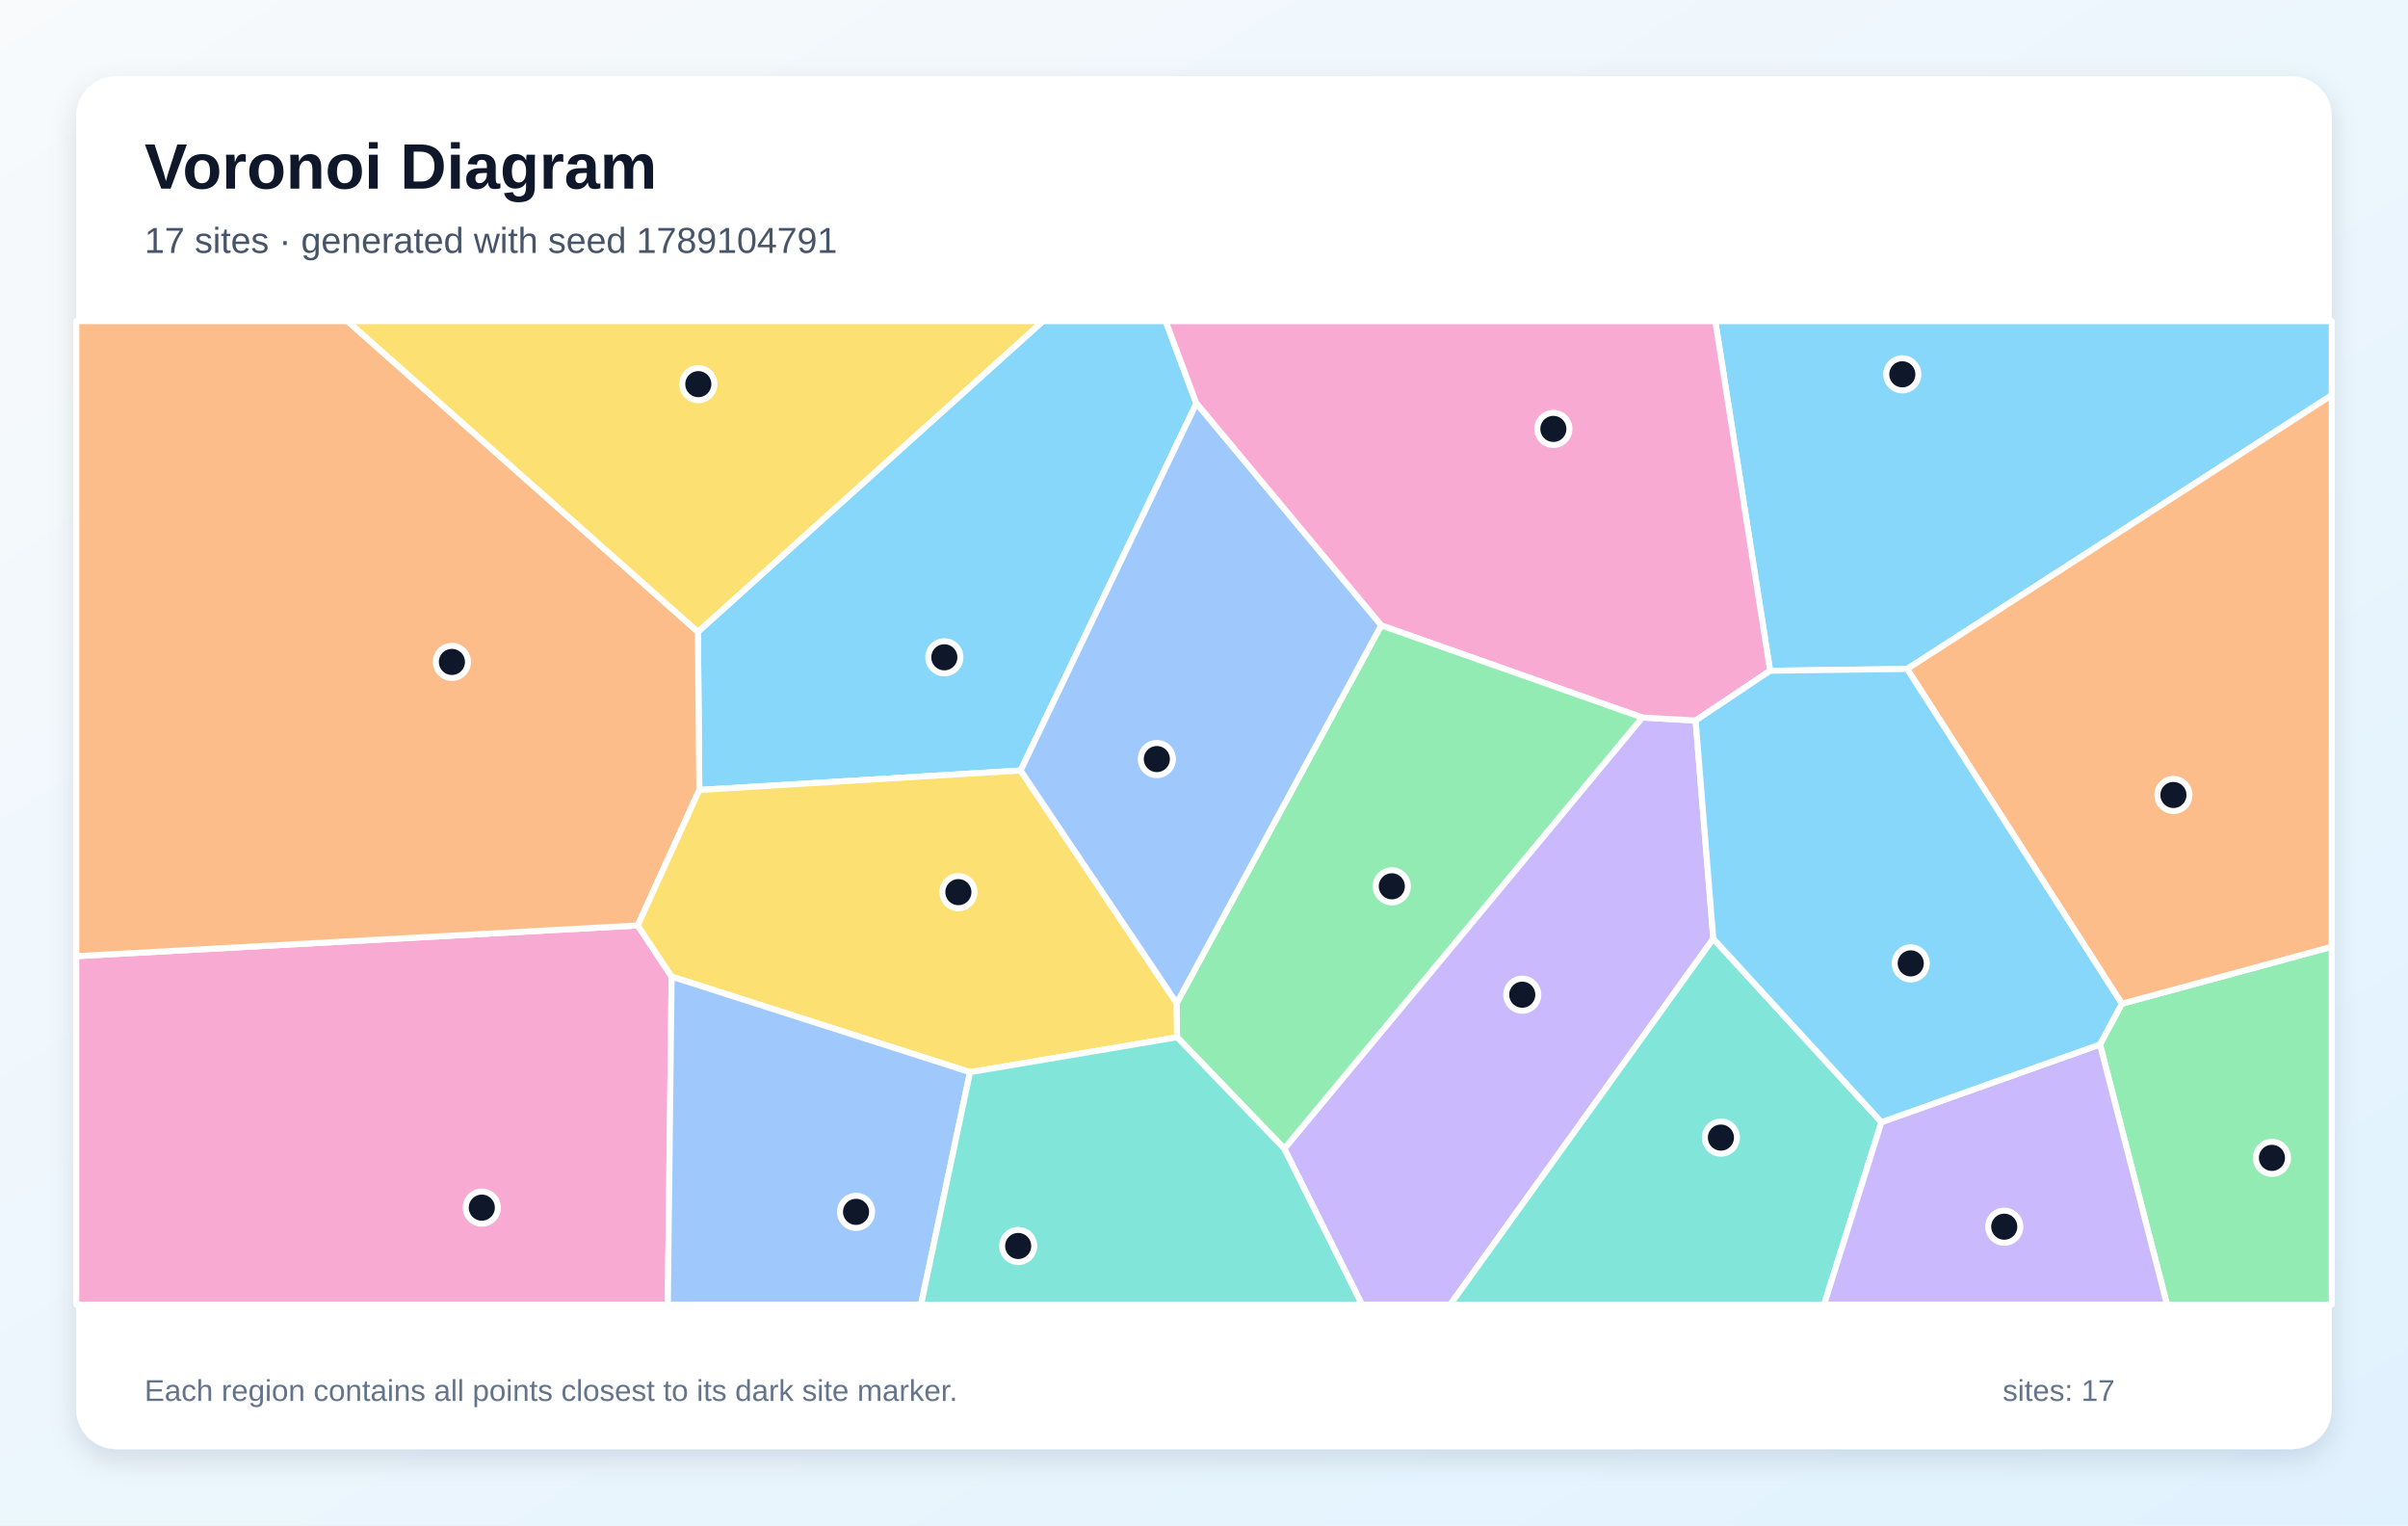
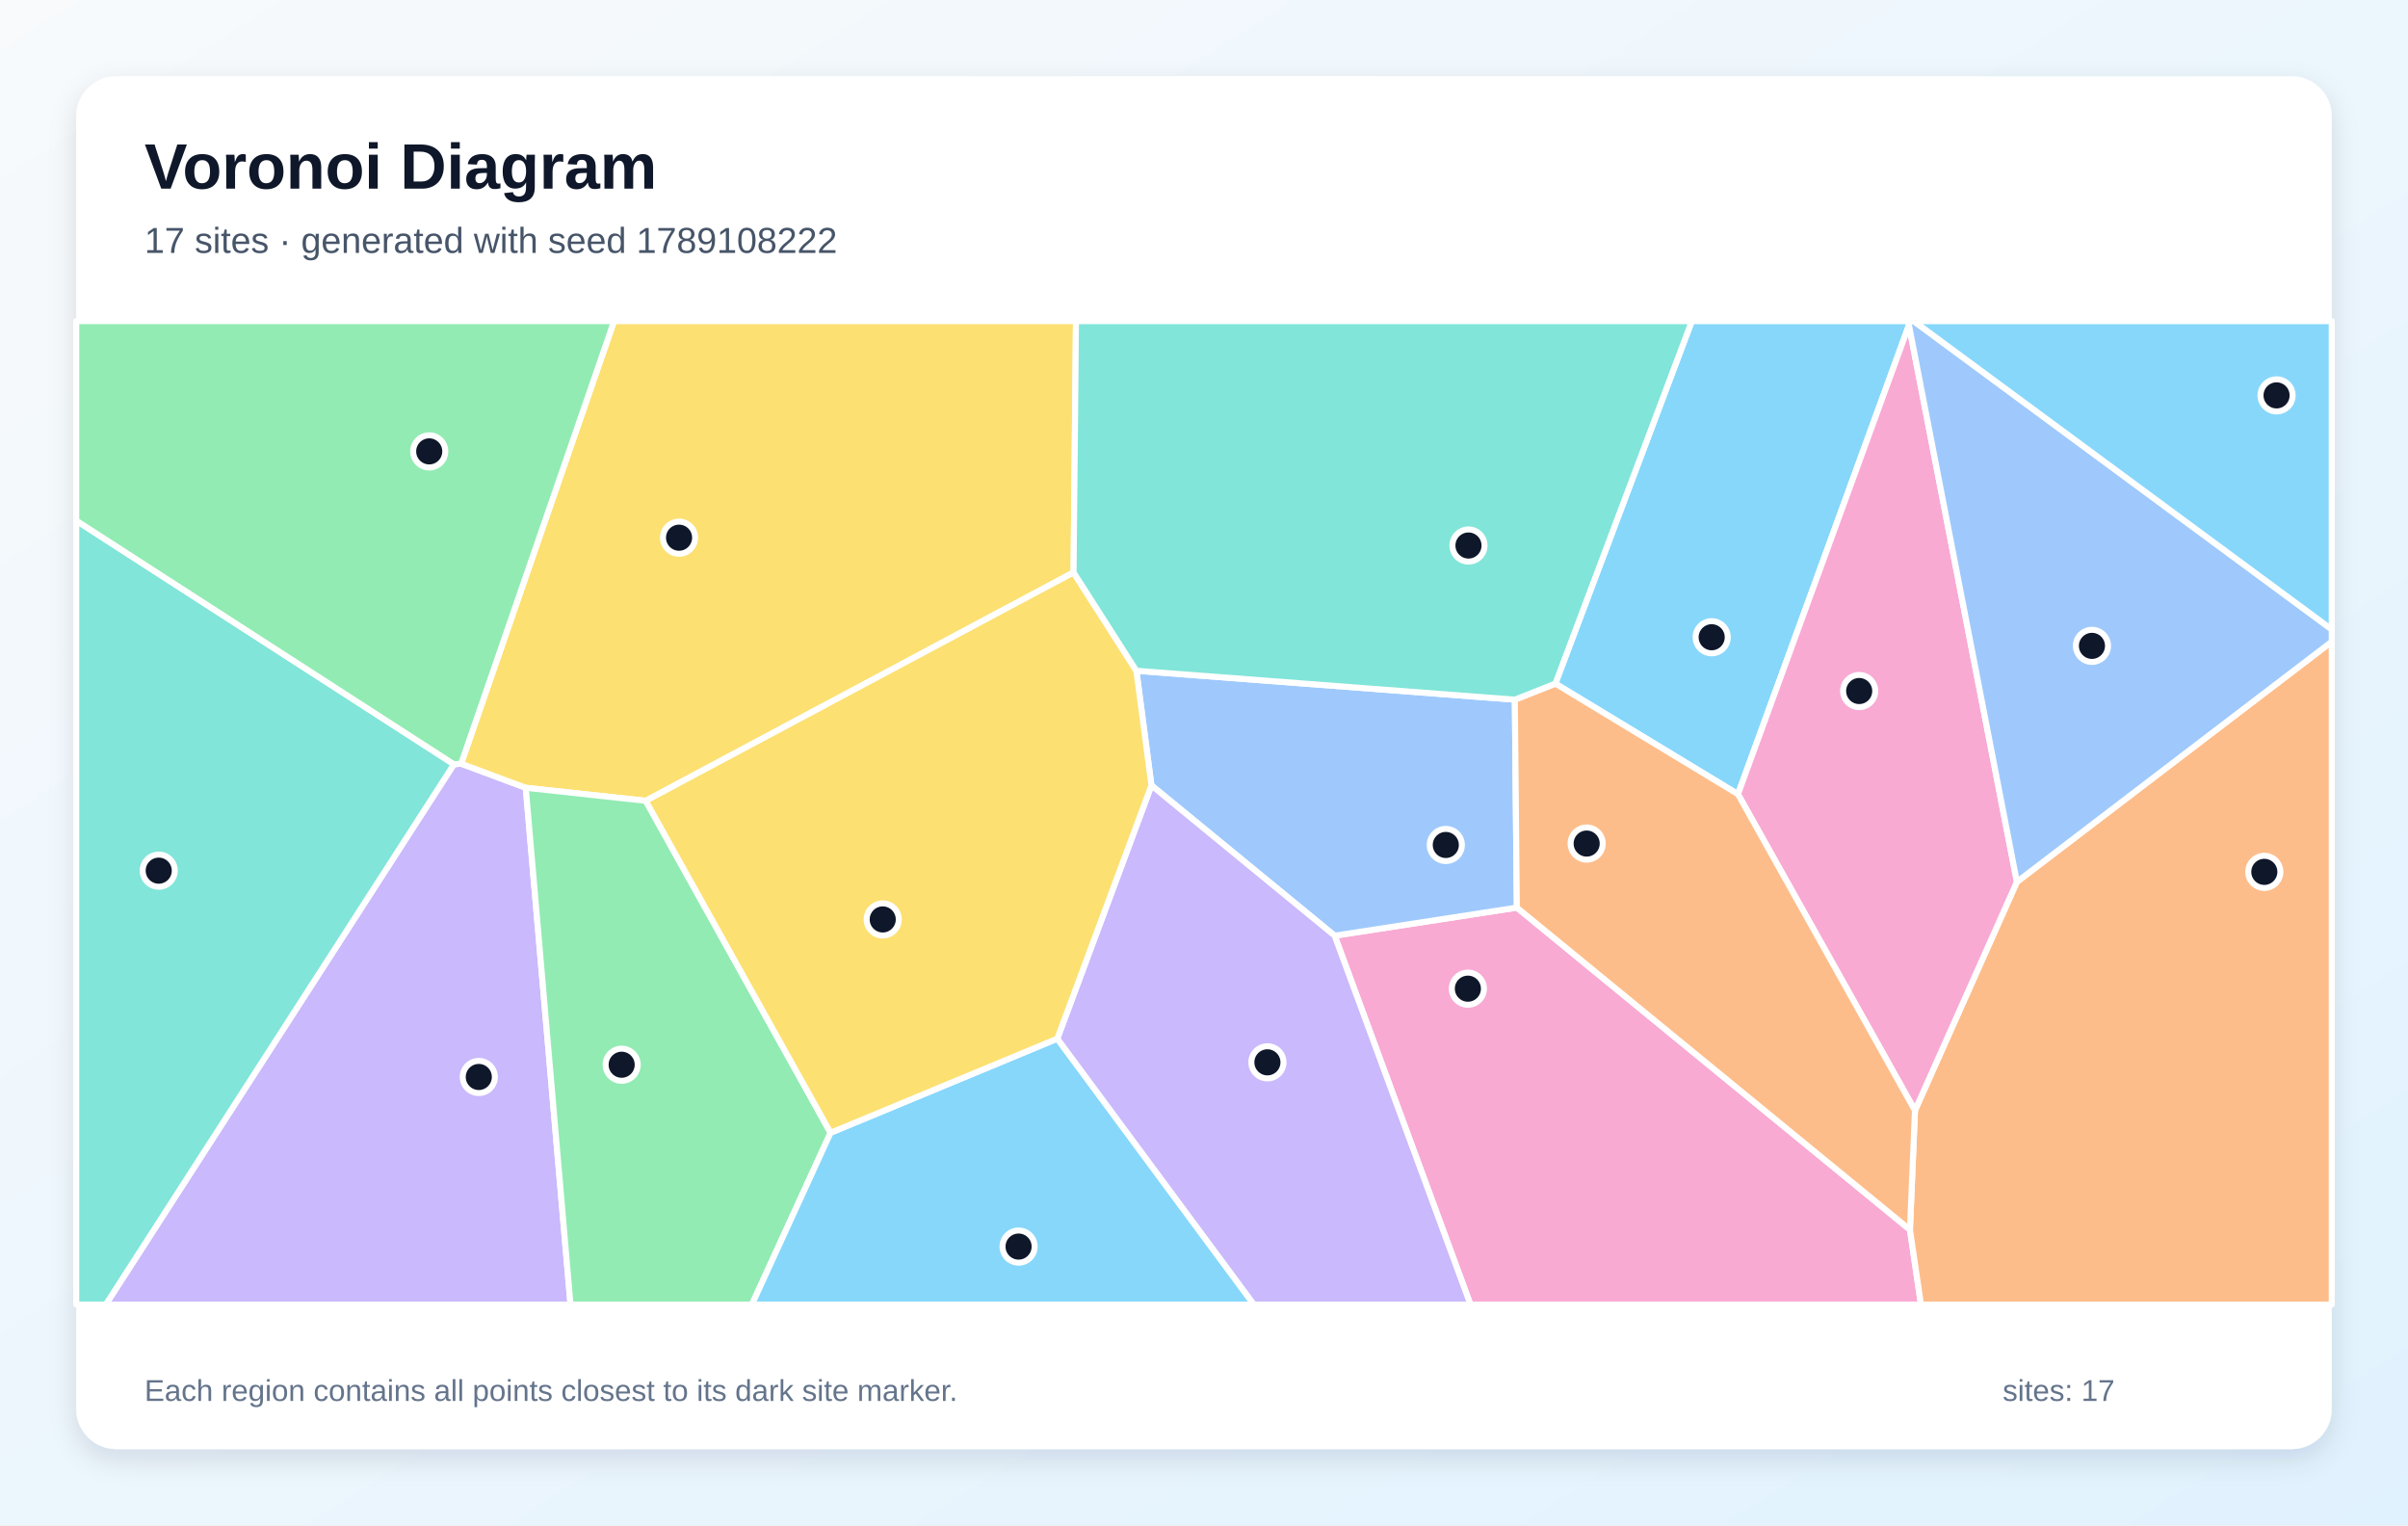
<svg xmlns="http://www.w3.org/2000/svg" width="1200" height="760" viewBox="0 0 1200 760" role="img" aria-labelledby="title description">
  <defs>
    <linearGradient id="background" x1="0" y1="0" x2="1" y2="1">
      <stop stop-color="#F8FAFC" />
      <stop offset="1" stop-color="#E0F2FE" />
    </linearGradient>
    <filter id="shadow" x="-10%" y="-10%" width="120%" height="120%">
      <feDropShadow dx="0" dy="5" stdDeviation="7" flood-color="#0F172A" flood-opacity=".12" />
    </filter>
  </defs>
  <rect width="1200" height="760" fill="url(#background)" />
  <rect x="38" y="38" width="1124" height="684" rx="20" fill="#FFFFFF" filter="url(#shadow)" />
  <g font-family="Arial, sans-serif">
    <text x="72" y="94" font-size="32" font-weight="700" fill="#0F172A">Voronoi Diagram</text>
-     <text x="72" y="126" font-size="18" fill="#475569">17 sites · generated with seed 1789104791</text>
+     <text x="72" y="126" font-size="18" fill="#475569">17 sites · generated with seed 1789108222</text>
  </g>
  <g stroke="#FFFFFF" stroke-width="3" stroke-linejoin="round">
-     <polygon points="508.6,383.9 348.5,393.6 347.8,314.8 519.7,160.0 580.9,160.0 596.2,201.0" fill="#38BDF8" fill-opacity="0.60" />
-     <polygon points="640.0,572.3 818.4,357.5 845.0,359.0 853.8,467.7 722.7,650.0 678.7,650.0" fill="#A78BFA" fill-opacity="0.60" />
-     <polygon points="38.0,476.4 317.8,461.1 334.7,486.6 332.8,650.0 38.0,650.0" fill="#F472B6" fill-opacity="0.60" />
-     <polygon points="317.8,461.1 38.0,476.4 38.0,160.0 173.2,160.0 347.8,314.8 348.5,393.6" fill="#FB923C" fill-opacity="0.60" />
-     <polygon points="586.4,499.8 586.6,516.8 483.4,534.2 334.7,486.6 317.8,461.1 348.5,393.6 508.6,383.9" fill="#FACC15" fill-opacity="0.60" />
-     <polygon points="1046.5,520.4 1057.4,500.1 1162.0,471.7 1162.0,650.0 1079.9,650.0" fill="#4ADE80" fill-opacity="0.60" />
-     <polygon points="853.8,467.7 937.6,559.1 909.0,650.0 722.7,650.0" fill="#2DD4BF" fill-opacity="0.60" />
-     <polygon points="334.7,486.6 483.4,534.2 459.0,650.0 332.8,650.0" fill="#60A5FA" fill-opacity="0.60" />
-     <polygon points="950.4,333.3 882.1,334.2 854.8,160.0 1162.0,160.0 1162.0,196.9" fill="#38BDF8" fill-opacity="0.60" />
-     <polygon points="937.6,559.1 1046.5,520.4 1079.9,650.0 909.0,650.0" fill="#A78BFA" fill-opacity="0.60" />
-     <polygon points="882.1,334.2 845.0,359.0 818.4,357.5 688.3,311.6 596.2,201.0 580.9,160.0 854.8,160.0" fill="#F472B6" fill-opacity="0.60" />
-     <polygon points="1057.4,500.1 950.4,333.3 1162.0,196.9 1162.0,471.7" fill="#FB923C" fill-opacity="0.60" />
-     <polygon points="347.8,314.8 173.2,160.0 519.7,160.0" fill="#FACC15" fill-opacity="0.60" />
-     <polygon points="586.6,516.8 586.4,499.8 688.3,311.6 818.4,357.5 640.0,572.3" fill="#4ADE80" fill-opacity="0.60" />
-     <polygon points="483.4,534.2 586.6,516.8 640.0,572.3 678.7,650.0 459.0,650.0" fill="#2DD4BF" fill-opacity="0.60" />
-     <polygon points="586.4,499.8 508.6,383.9 596.2,201.0 688.3,311.6" fill="#60A5FA" fill-opacity="0.60" />
-     <polygon points="937.6,559.1 853.8,467.7 845.0,359.0 882.1,334.2 950.4,333.3 1057.4,500.1 1046.5,520.4" fill="#38BDF8" fill-opacity="0.60" />
+     <polygon points="951.3,162.0 866.1,395.7 775.1,340.6 843.1,160.0 951.4,160.0" fill="#38BDF8" fill-opacity="0.60" />
+     <polygon points="226.2,380.8 229.8,380.5 262.0,392.5 284.3,650.0 52.7,650.0" fill="#A78BFA" fill-opacity="0.60" />
+     <polygon points="665.1,466.2 755.9,452.2 951.8,612.7 957.3,650.0 732.8,650.0" fill="#F472B6" fill-opacity="0.60" />
+     <polygon points="951.8,612.7 954.3,553.3 1005.1,439.4 1162.0,319.7 1162.0,650.0 957.3,650.0" fill="#FB923C" fill-opacity="0.60" />
+     <polygon points="535.0,285.2 321.8,399.0 262.0,392.5 229.8,380.5 306.0,160.0 536.2,160.0" fill="#FACC15" fill-opacity="0.60" />
+     <polygon points="262.0,392.5 321.8,399.0 413.9,564.4 374.7,650.0 284.3,650.0" fill="#4ADE80" fill-opacity="0.60" />
+     <polygon points="38.0,259.4 226.2,380.8 52.7,650.0 38.0,650.0" fill="#2DD4BF" fill-opacity="0.60" />
+     <polygon points="754.9,348.6 755.9,452.2 665.1,466.2 573.8,391.3 566.3,334.2" fill="#60A5FA" fill-opacity="0.60" />
+     <polygon points="413.9,564.4 526.9,517.5 624.9,650.0 374.7,650.0" fill="#38BDF8" fill-opacity="0.60" />
+     <polygon points="526.9,517.5 573.8,391.3 665.1,466.2 732.8,650.0 624.9,650.0" fill="#A78BFA" fill-opacity="0.60" />
+     <polygon points="1005.1,439.4 954.3,553.3 866.1,395.7 951.3,162.0" fill="#F472B6" fill-opacity="0.60" />
+     <polygon points="954.3,553.3 951.8,612.7 755.9,452.2 754.9,348.6 775.1,340.6 866.1,395.7" fill="#FB923C" fill-opacity="0.60" />
+     <polygon points="526.9,517.5 413.9,564.4 321.8,399.0 535.0,285.2 566.3,334.2 573.8,391.3" fill="#FACC15" fill-opacity="0.60" />
+     <polygon points="229.8,380.5 226.2,380.8 38.0,259.4 38.0,160.0 306.0,160.0" fill="#4ADE80" fill-opacity="0.60" />
+     <polygon points="754.9,348.6 566.3,334.2 535.0,285.2 536.2,160.0 843.1,160.0 775.1,340.6" fill="#2DD4BF" fill-opacity="0.60" />
+     <polygon points="1005.1,439.4 951.3,162.0 951.4,160.0 953.7,160.0 1162.0,313.6 1162.0,319.7" fill="#60A5FA" fill-opacity="0.60" />
+     <polygon points="953.7,160.0 1162.0,160.0 1162.0,313.6" fill="#38BDF8" fill-opacity="0.60" />
  </g>
  <g>
-     <circle cx="470.6" cy="327.5" r="8" fill="#0F172A" stroke="#FFFFFF" stroke-width="3" />
-     <circle cx="758.6" cy="495.6" r="8" fill="#0F172A" stroke="#FFFFFF" stroke-width="3" />
-     <circle cx="240.1" cy="601.7" r="8" fill="#0F172A" stroke="#FFFFFF" stroke-width="3" />
-     <circle cx="225.2" cy="329.8" r="8" fill="#0F172A" stroke="#FFFFFF" stroke-width="3" />
-     <circle cx="477.6" cy="444.5" r="8" fill="#0F172A" stroke="#FFFFFF" stroke-width="3" />
-     <circle cx="1132.2" cy="576.9" r="8" fill="#0F172A" stroke="#FFFFFF" stroke-width="3" />
-     <circle cx="857.6" cy="566.8" r="8" fill="#0F172A" stroke="#FFFFFF" stroke-width="3" />
-     <circle cx="426.6" cy="603.8" r="8" fill="#0F172A" stroke="#FFFFFF" stroke-width="3" />
-     <circle cx="948.0" cy="186.5" r="8" fill="#0F172A" stroke="#FFFFFF" stroke-width="3" />
-     <circle cx="998.8" cy="611.2" r="8" fill="#0F172A" stroke="#FFFFFF" stroke-width="3" />
-     <circle cx="774.1" cy="213.7" r="8" fill="#0F172A" stroke="#FFFFFF" stroke-width="3" />
-     <circle cx="1083.1" cy="396.1" r="8" fill="#0F172A" stroke="#FFFFFF" stroke-width="3" />
-     <circle cx="348.0" cy="191.4" r="8" fill="#0F172A" stroke="#FFFFFF" stroke-width="3" />
-     <circle cx="693.6" cy="441.6" r="8" fill="#0F172A" stroke="#FFFFFF" stroke-width="3" />
-     <circle cx="507.4" cy="620.8" r="8" fill="#0F172A" stroke="#FFFFFF" stroke-width="3" />
-     <circle cx="576.5" cy="378.2" r="8" fill="#0F172A" stroke="#FFFFFF" stroke-width="3" />
-     <circle cx="952.2" cy="480.0" r="8" fill="#0F172A" stroke="#FFFFFF" stroke-width="3" />
+     <circle cx="853.0" cy="317.5" r="8" fill="#0F172A" stroke="#FFFFFF" stroke-width="3" />
+     <circle cx="238.6" cy="536.6" r="8" fill="#0F172A" stroke="#FFFFFF" stroke-width="3" />
+     <circle cx="731.5" cy="492.6" r="8" fill="#0F172A" stroke="#FFFFFF" stroke-width="3" />
+     <circle cx="1128.4" cy="434.4" r="8" fill="#0F172A" stroke="#FFFFFF" stroke-width="3" />
+     <circle cx="338.4" cy="267.9" r="8" fill="#0F172A" stroke="#FFFFFF" stroke-width="3" />
+     <circle cx="309.8" cy="530.5" r="8" fill="#0F172A" stroke="#FFFFFF" stroke-width="3" />
+     <circle cx="79.1" cy="433.8" r="8" fill="#0F172A" stroke="#FFFFFF" stroke-width="3" />
+     <circle cx="720.5" cy="421.0" r="8" fill="#0F172A" stroke="#FFFFFF" stroke-width="3" />
+     <circle cx="507.6" cy="621.1" r="8" fill="#0F172A" stroke="#FFFFFF" stroke-width="3" />
+     <circle cx="631.6" cy="529.3" r="8" fill="#0F172A" stroke="#FFFFFF" stroke-width="3" />
+     <circle cx="926.5" cy="344.3" r="8" fill="#0F172A" stroke="#FFFFFF" stroke-width="3" />
+     <circle cx="790.7" cy="420.3" r="8" fill="#0F172A" stroke="#FFFFFF" stroke-width="3" />
+     <circle cx="439.9" cy="458.1" r="8" fill="#0F172A" stroke="#FFFFFF" stroke-width="3" />
+     <circle cx="213.9" cy="224.9" r="8" fill="#0F172A" stroke="#FFFFFF" stroke-width="3" />
+     <circle cx="731.8" cy="271.8" r="8" fill="#0F172A" stroke="#FFFFFF" stroke-width="3" />
+     <circle cx="1042.5" cy="321.8" r="8" fill="#0F172A" stroke="#FFFFFF" stroke-width="3" />
+     <circle cx="1134.5" cy="197.0" r="8" fill="#0F172A" stroke="#FFFFFF" stroke-width="3" />
  </g>
  <g font-family="Arial, sans-serif" font-size="15" fill="#64748B">
    <text x="72" y="698">Each region contains all points closest to its dark site marker.</text>
    <text x="998" y="698">sites: 17</text>
  </g>
</svg>
